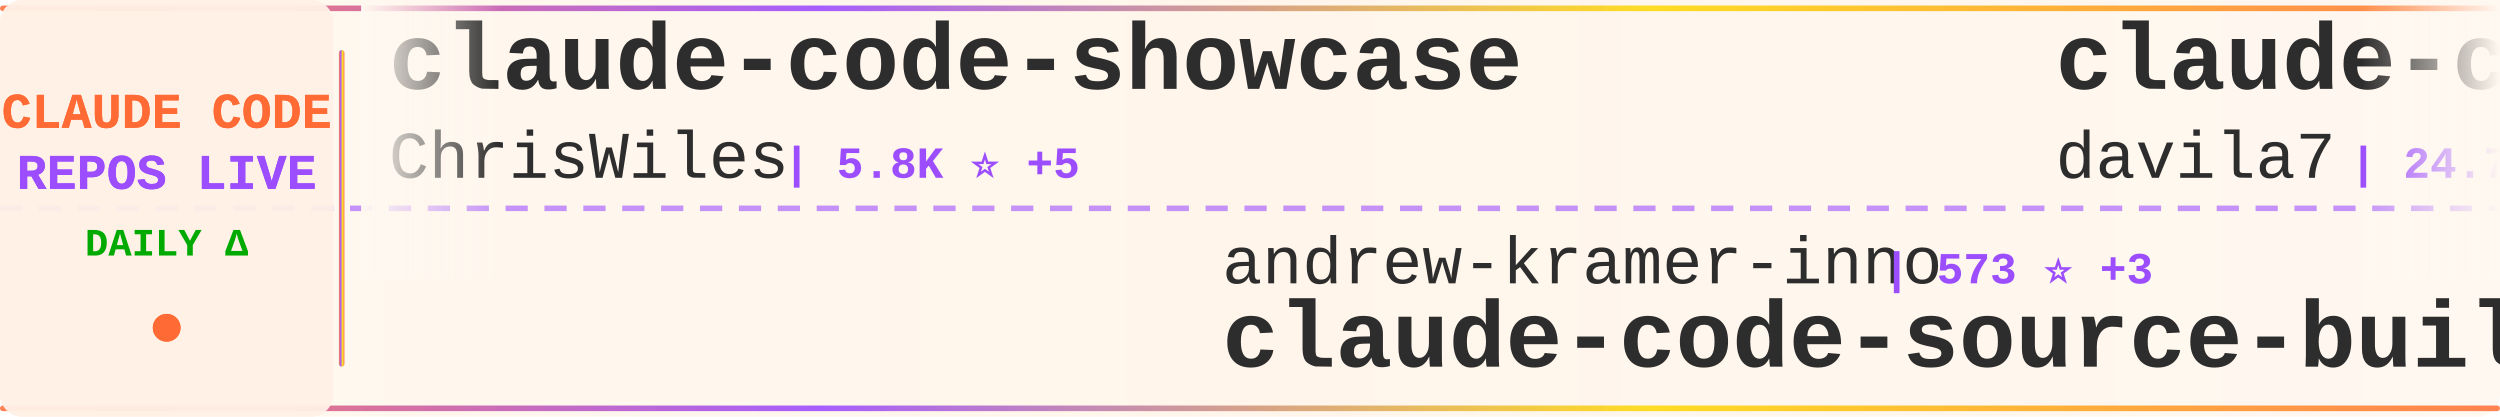
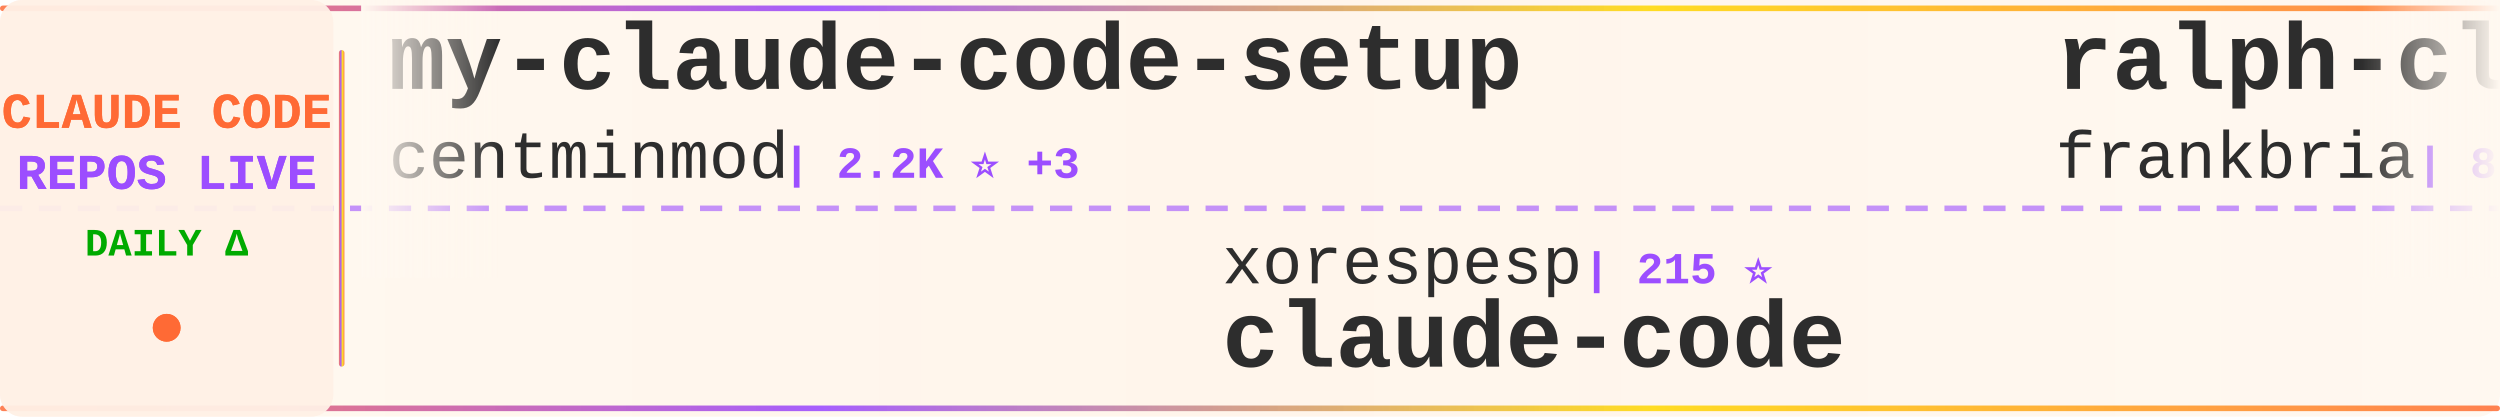
<svg xmlns="http://www.w3.org/2000/svg" width="900" height="150">
  <defs>
    <linearGradient id="tickerBg" x1="0%" y1="0%" x2="100%" y2="0%">
      <stop offset="0%" style="stop-color:#fff8f0;stop-opacity:0.98" />
      <stop offset="50%" style="stop-color:#fff5eb;stop-opacity:1" />
      <stop offset="100%" style="stop-color:#fff8f0;stop-opacity:0.98" />
    </linearGradient>
    <linearGradient id="borderGrad" x1="0%" y1="0%" x2="100%" y2="0%">
      <stop offset="0%" style="stop-color:#FF6B35;stop-opacity:0.85">
        <animate attributeName="stop-opacity" values="0.85;1;0.85" dur="2s" repeatCount="indefinite" />
      </stop>
      <stop offset="33%" style="stop-color:#9C4EFF;stop-opacity:0.9">
        <animate attributeName="stop-opacity" values="0.9;1;0.9" dur="2.2s" repeatCount="indefinite" />
      </stop>
      <stop offset="66%" style="stop-color:#FFD700;stop-opacity:0.85">
        <animate attributeName="stop-opacity" values="0.85;1;0.85" dur="1.8s" repeatCount="indefinite" />
      </stop>
      <stop offset="100%" style="stop-color:#FF6B35;stop-opacity:0.85">
        <animate attributeName="stop-opacity" values="0.85;1;0.85" dur="2s" repeatCount="indefinite" />
      </stop>
    </linearGradient>
    <filter id="textGlow">
      <feGaussianBlur stdDeviation="0.15" result="coloredBlur" />
      <feMerge>
        <feMergeNode in="coloredBlur" />
        <feMergeNode in="SourceGraphic" />
      </feMerge>
    </filter>
    <filter id="metricGlow">
      <feGaussianBlur stdDeviation="0.2" result="coloredBlur" />
      <feMerge>
        <feMergeNode in="coloredBlur" />
        <feMergeNode in="SourceGraphic" />
      </feMerge>
    </filter>
    <linearGradient id="leftFade" x1="0%" y1="0%" x2="100%" y2="0%">
      <stop offset="0%" style="stop-color:#fff8f0;stop-opacity:1" />
      <stop offset="100%" style="stop-color:#fff8f0;stop-opacity:0" />
    </linearGradient>
    <linearGradient id="rightFade" x1="0%" y1="0%" x2="100%" y2="0%">
      <stop offset="0%" style="stop-color:#fff8f0;stop-opacity:0" />
      <stop offset="100%" style="stop-color:#fff8f0;stop-opacity:1" />
    </linearGradient>
  </defs>
  <rect width="900" height="150" fill="url(#tickerBg)" rx="8" />
  <rect x="0" y="2" width="900" height="2" fill="url(#borderGrad)" rx="1" />
  <rect x="0" y="146" width="900" height="2" fill="url(#borderGrad)" rx="1" />
  <line x1="0" y1="75" x2="900" y2="75" stroke="#9C4EFF" stroke-width="2" stroke-dasharray="8 6" opacity="0.6" />
  <rect x="0" y="0" width="120" height="150" fill="#fff0e6" opacity="0.95" rx="8" />
  <text x="60" y="46" font-family="'Courier New', monospace" font-size="18" font-weight="bold" fill="#FF6B35" text-anchor="middle" filter="url(#textGlow)">
    CLAUDE CODE
  </text>
  <text x="60" y="68" font-family="'Courier New', monospace" font-size="18" font-weight="bold" fill="#9C4EFF" text-anchor="middle" filter="url(#textGlow)">
    REPOS LIVE
  </text>
  <text x="60" y="92" font-family="'Courier New', monospace" font-size="14" font-weight="bold" fill="#00aa00" text-anchor="middle">
    DAILY Δ
  </text>
  <circle cx="60" cy="118" r="5" fill="#FF6B35" filter="url(#metricGlow)">
    <animate attributeName="r" values="4;6;4" dur="1.5s" repeatCount="indefinite" />
    <animate attributeName="opacity" values="0.6;1;0.6" dur="1.5s" repeatCount="indefinite" />
  </circle>
  <rect x="122" y="18" width="2" height="114" fill="url(#borderGrad)" rx="1" />
  <clipPath id="tickerClip">
    <rect x="130" y="0" width="770" height="150" />
  </clipPath>
  <g clip-path="url(#tickerClip)">
    <g id="tickerItems">
      <animateTransform attributeName="transform" attributeType="XML" type="translate" from="0 0" to="-3000 0" dur="54s" repeatCount="indefinite" />
      <g transform="translate(0, 0)">
+         <text x="140" y="32" font-family="'Courier New', monospace" font-size="34" font-weight="bold" fill="#2d2d2d">my-claude-code-setup</text>
+         <text x="140" y="64" font-family="'Courier New', monospace" font-size="24" font-weight="normal" fill="#2d2d2d" opacity="1.0">centminmod</text>
+         <text x="282" y="64" font-family="'Courier New', monospace" font-size="16" font-weight="bold" fill="#9C4EFF"> | 2.2K ⭐ +3</text>
+       </g>
+       <g transform="translate(300, 0)">
+         <text x="140" y="102" font-family="'Courier New', monospace" font-size="24" font-weight="normal" fill="#2d2d2d" opacity="1.0">xorespesp</text>
+         <text x="270" y="102" font-family="'Courier New', monospace" font-size="16" font-weight="bold" fill="#9C4EFF"> | 215 ⭐</text>
+         <text x="140" y="132" font-family="'Courier New', monospace" font-size="34" font-weight="bold" fill="#2d2d2d">claude-code</text>
+       </g>
+       <g transform="translate(600, 0)">
+         <text x="140" y="32" font-family="'Courier New', monospace" font-size="34" font-weight="bold" fill="#2d2d2d">ralph-claude-code</text>
+         <text x="140" y="64" font-family="'Courier New', monospace" font-size="24" font-weight="normal" fill="#2d2d2d" opacity="1.0">frankbria</text>
+         <text x="270" y="64" font-family="'Courier New', monospace" font-size="16" font-weight="bold" fill="#9C4EFF"> | 8.7K ⭐ +20</text>
+       </g>
+       <g transform="translate(900, 0)">
+         <text x="140" y="102" font-family="'Courier New', monospace" font-size="24" font-weight="normal" fill="#2d2d2d" opacity="1.0">chauncygu</text>
+         <text x="270" y="102" font-family="'Courier New', monospace" font-size="16" font-weight="bold" fill="#9C4EFF"> | 2.1K ⭐ +15</text>
+         <text x="140" y="132" font-family="'Courier New', monospace" font-size="34" font-weight="bold" fill="#2d2d2d">collection-claude-code-s...</text>
+       </g>
+       <g transform="translate(1200, 0)">
+         <text x="140" y="32" font-family="'Courier New', monospace" font-size="34" font-weight="bold" fill="#2d2d2d">claude-code-hooks-master...</text>
+         <text x="140" y="64" font-family="'Courier New', monospace" font-size="24" font-weight="normal" fill="#2d2d2d" opacity="1.0">disler</text>
+         <text x="234" y="64" font-family="'Courier New', monospace" font-size="16" font-weight="bold" fill="#9C4EFF"> | 3.5K ⭐ +9</text>
+       </g>
+       <g transform="translate(1500, 0)">
+         <text x="140" y="102" font-family="'Courier New', monospace" font-size="24" font-weight="normal" fill="#2d2d2d" opacity="1.0">siteboon</text>
+         <text x="258" y="102" font-family="'Courier New', monospace" font-size="16" font-weight="bold" fill="#9C4EFF"> | 9.9K ⭐ +42</text>
+         <text x="140" y="132" font-family="'Courier New', monospace" font-size="34" font-weight="bold" fill="#2d2d2d">claudecodeui</text>
+       </g>
+       <g transform="translate(1800, 0)">
+         <text x="140" y="32" font-family="'Courier New', monospace" font-size="34" font-weight="bold" fill="#2d2d2d">claude-code</text>
+         <text x="140" y="64" font-family="'Courier New', monospace" font-size="24" font-weight="normal" fill="#2d2d2d" opacity="1.0">chiragjoshi12</text>
+         <text x="318" y="64" font-family="'Courier New', monospace" font-size="16" font-weight="bold" fill="#9C4EFF"> | 187 ⭐</text>
+       </g>
+       <g transform="translate(2100, 0)">
+         <text x="140" y="102" font-family="'Courier New', monospace" font-size="24" font-weight="normal" fill="#2d2d2d" opacity="1.0">alejandrobalderas</text>
+         <text x="366" y="102" font-family="'Courier New', monospace" font-size="16" font-weight="bold" fill="#9C4EFF"> | 1.6K ⭐ +26</text>
+         <text x="140" y="132" font-family="'Courier New', monospace" font-size="34" font-weight="bold" fill="#2d2d2d">claude-code-from-source</text>
+       </g>
+       <g transform="translate(2400, 0)">
        <text x="140" y="32" font-family="'Courier New', monospace" font-size="34" font-weight="bold" fill="#2d2d2d">claude-code-showcase</text>
        <text x="140" y="64" font-family="'Courier New', monospace" font-size="24" font-weight="normal" fill="#2d2d2d" opacity="1.0">ChrisWiles</text>
-         <text x="282" y="64" font-family="'Courier New', monospace" font-size="16" font-weight="bold" fill="#9C4EFF"> | 5.8K ⭐ +5</text>
+         <text x="282" y="64" font-family="'Courier New', monospace" font-size="16" font-weight="bold" fill="#9C4EFF"> | 5.8K ⭐ +1</text>
      </g>
-       <g transform="translate(300, 0)">
-         <text x="140" y="102" font-family="'Courier New', monospace" font-size="24" font-weight="normal" fill="#2d2d2d" opacity="1.0">andrew-kramer-inno</text>
-         <text x="378" y="102" font-family="'Courier New', monospace" font-size="16" font-weight="bold" fill="#9C4EFF"> | 573 ⭐ +3</text>
-         <text x="140" y="132" font-family="'Courier New', monospace" font-size="34" font-weight="bold" fill="#2d2d2d">claude-code-source-build</text>
+       <g transform="translate(2700, 0)">
+         <text x="140" y="102" font-family="'Courier New', monospace" font-size="24" font-weight="normal" fill="#2d2d2d" opacity="1.0">Windy3f3f3f3f</text>
+         <text x="318" y="102" font-family="'Courier New', monospace" font-size="16" font-weight="bold" fill="#9C4EFF"> | 1.9K ⭐ +19</text>
+         <text x="140" y="132" font-family="'Courier New', monospace" font-size="34" font-weight="bold" fill="#2d2d2d">how-claude-code-works</text>
      </g>
-       <g transform="translate(600, 0)">
-         <text x="140" y="32" font-family="'Courier New', monospace" font-size="34" font-weight="bold" fill="#2d2d2d">claude-code-templates</text>
-         <text x="140" y="64" font-family="'Courier New', monospace" font-size="24" font-weight="normal" fill="#2d2d2d" opacity="1.0">davila7</text>
-         <text x="246" y="64" font-family="'Courier New', monospace" font-size="16" font-weight="bold" fill="#9C4EFF"> | 24.7K ⭐ +40</text>
+       <g transform="translate(3000, 0)">
+         <text x="140" y="32" font-family="'Courier New', monospace" font-size="34" font-weight="bold" fill="#2d2d2d">my-claude-code-setup</text>
+         <text x="140" y="64" font-family="'Courier New', monospace" font-size="24" font-weight="normal" fill="#2d2d2d" opacity="1.0">centminmod</text>
+         <text x="282" y="64" font-family="'Courier New', monospace" font-size="16" font-weight="bold" fill="#9C4EFF"> | 2.2K ⭐ +3</text>
      </g>
-       <g transform="translate(900, 0)">
-         <text x="140" y="102" font-family="'Courier New', monospace" font-size="24" font-weight="normal" fill="#2d2d2d" opacity="1.0">mehmoodosman</text>
-         <text x="306" y="102" font-family="'Courier New', monospace" font-size="16" font-weight="bold" fill="#9C4EFF"> | 163 ⭐</text>
+       <g transform="translate(3300, 0)">
+         <text x="140" y="102" font-family="'Courier New', monospace" font-size="24" font-weight="normal" fill="#2d2d2d" opacity="1.0">xorespesp</text>
+         <text x="270" y="102" font-family="'Courier New', monospace" font-size="16" font-weight="bold" fill="#9C4EFF"> | 215 ⭐</text>
        <text x="140" y="132" font-family="'Courier New', monospace" font-size="34" font-weight="bold" fill="#2d2d2d">claude-code</text>
      </g>
-       <g transform="translate(1200, 0)">
-         <text x="140" y="32" font-family="'Courier New', monospace" font-size="34" font-weight="bold" fill="#2d2d2d">free-claude-code</text>
-         <text x="140" y="64" font-family="'Courier New', monospace" font-size="24" font-weight="normal" fill="#2d2d2d" opacity="1.0">Alishahryar1</text>
-         <text x="306" y="64" font-family="'Courier New', monospace" font-size="16" font-weight="bold" fill="#9C4EFF"> | 1.9K ⭐ +28</text>
-       </g>
-       <g transform="translate(1500, 0)">
-         <text x="140" y="102" font-family="'Courier New', monospace" font-size="24" font-weight="normal" fill="#2d2d2d" opacity="1.0">Cranot</text>
-         <text x="234" y="102" font-family="'Courier New', monospace" font-size="16" font-weight="bold" fill="#9C4EFF"> | 2.6K ⭐ +6</text>
-         <text x="140" y="132" font-family="'Courier New', monospace" font-size="34" font-weight="bold" fill="#2d2d2d">claude-code-guide</text>
-       </g>
-       <g transform="translate(1800, 0)">
-         <text x="140" y="32" font-family="'Courier New', monospace" font-size="34" font-weight="bold" fill="#2d2d2d">ClaudeCodeAgents</text>
-         <text x="140" y="64" font-family="'Courier New', monospace" font-size="24" font-weight="normal" fill="#2d2d2d" opacity="1.0">darcyegb</text>
-         <text x="258" y="64" font-family="'Courier New', monospace" font-size="16" font-weight="bold" fill="#9C4EFF"> | 661 ⭐</text>
-       </g>
-       <g transform="translate(2100, 0)">
-         <text x="140" y="102" font-family="'Courier New', monospace" font-size="24" font-weight="normal" fill="#2d2d2d" opacity="1.0">Windy3f3f3f3f</text>
-         <text x="318" y="102" font-family="'Courier New', monospace" font-size="16" font-weight="bold" fill="#9C4EFF"> | 943 ⭐ +13</text>
-         <text x="140" y="132" font-family="'Courier New', monospace" font-size="34" font-weight="bold" fill="#2d2d2d">claude-code-from-scratch</text>
-       </g>
-       <g transform="translate(2400, 0)">
-         <text x="140" y="32" font-family="'Courier New', monospace" font-size="34" font-weight="bold" fill="#2d2d2d">claude-code-my-workflow</text>
-         <text x="140" y="64" font-family="'Courier New', monospace" font-size="24" font-weight="normal" fill="#2d2d2d" opacity="1.0">pedrohcgs</text>
-         <text x="270" y="64" font-family="'Courier New', monospace" font-size="16" font-weight="bold" fill="#9C4EFF"> | 931 ⭐ +8</text>
-       </g>
-       <g transform="translate(2700, 0)">
-         <text x="140" y="102" font-family="'Courier New', monospace" font-size="24" font-weight="normal" fill="#2d2d2d" opacity="1.0">shareAI-lab</text>
-         <text x="294" y="102" font-family="'Courier New', monospace" font-size="16" font-weight="bold" fill="#9C4EFF"> | 54.4K ⭐ +379</text>
-         <text x="140" y="132" font-family="'Courier New', monospace" font-size="34" font-weight="bold" fill="#2d2d2d">learn-claude-code</text>
-       </g>
-       <g transform="translate(3000, 0)">
-         <text x="140" y="32" font-family="'Courier New', monospace" font-size="34" font-weight="bold" fill="#2d2d2d">claude-code-showcase</text>
-         <text x="140" y="64" font-family="'Courier New', monospace" font-size="24" font-weight="normal" fill="#2d2d2d" opacity="1.0">ChrisWiles</text>
-         <text x="282" y="64" font-family="'Courier New', monospace" font-size="16" font-weight="bold" fill="#9C4EFF"> | 5.8K ⭐ +5</text>
-       </g>
-       <g transform="translate(3300, 0)">
-         <text x="140" y="102" font-family="'Courier New', monospace" font-size="24" font-weight="normal" fill="#2d2d2d" opacity="1.0">andrew-kramer-inno</text>
-         <text x="378" y="102" font-family="'Courier New', monospace" font-size="16" font-weight="bold" fill="#9C4EFF"> | 573 ⭐ +3</text>
-         <text x="140" y="132" font-family="'Courier New', monospace" font-size="34" font-weight="bold" fill="#2d2d2d">claude-code-source-build</text>
-       </g>
      <g transform="translate(3600, 0)">
-         <text x="140" y="32" font-family="'Courier New', monospace" font-size="34" font-weight="bold" fill="#2d2d2d">claude-code-templates</text>
-         <text x="140" y="64" font-family="'Courier New', monospace" font-size="24" font-weight="normal" fill="#2d2d2d" opacity="1.0">davila7</text>
-         <text x="246" y="64" font-family="'Courier New', monospace" font-size="16" font-weight="bold" fill="#9C4EFF"> | 24.7K ⭐ +40</text>
+         <text x="140" y="32" font-family="'Courier New', monospace" font-size="34" font-weight="bold" fill="#2d2d2d">ralph-claude-code</text>
+         <text x="140" y="64" font-family="'Courier New', monospace" font-size="24" font-weight="normal" fill="#2d2d2d" opacity="1.0">frankbria</text>
+         <text x="270" y="64" font-family="'Courier New', monospace" font-size="16" font-weight="bold" fill="#9C4EFF"> | 8.7K ⭐ +20</text>
      </g>
      <g transform="translate(3900, 0)">
-         <text x="140" y="102" font-family="'Courier New', monospace" font-size="24" font-weight="normal" fill="#2d2d2d" opacity="1.0">mehmoodosman</text>
-         <text x="306" y="102" font-family="'Courier New', monospace" font-size="16" font-weight="bold" fill="#9C4EFF"> | 163 ⭐</text>
-         <text x="140" y="132" font-family="'Courier New', monospace" font-size="34" font-weight="bold" fill="#2d2d2d">claude-code</text>
+         <text x="140" y="102" font-family="'Courier New', monospace" font-size="24" font-weight="normal" fill="#2d2d2d" opacity="1.0">chauncygu</text>
+         <text x="270" y="102" font-family="'Courier New', monospace" font-size="16" font-weight="bold" fill="#9C4EFF"> | 2.1K ⭐ +15</text>
+         <text x="140" y="132" font-family="'Courier New', monospace" font-size="34" font-weight="bold" fill="#2d2d2d">collection-claude-code-s...</text>
      </g>
    </g>
  </g>
  <rect x="130" y="0" width="50" height="100" fill="url(#leftFade)" />
  <rect x="850" y="0" width="50" height="100" fill="url(#rightFade)" />
</svg>
